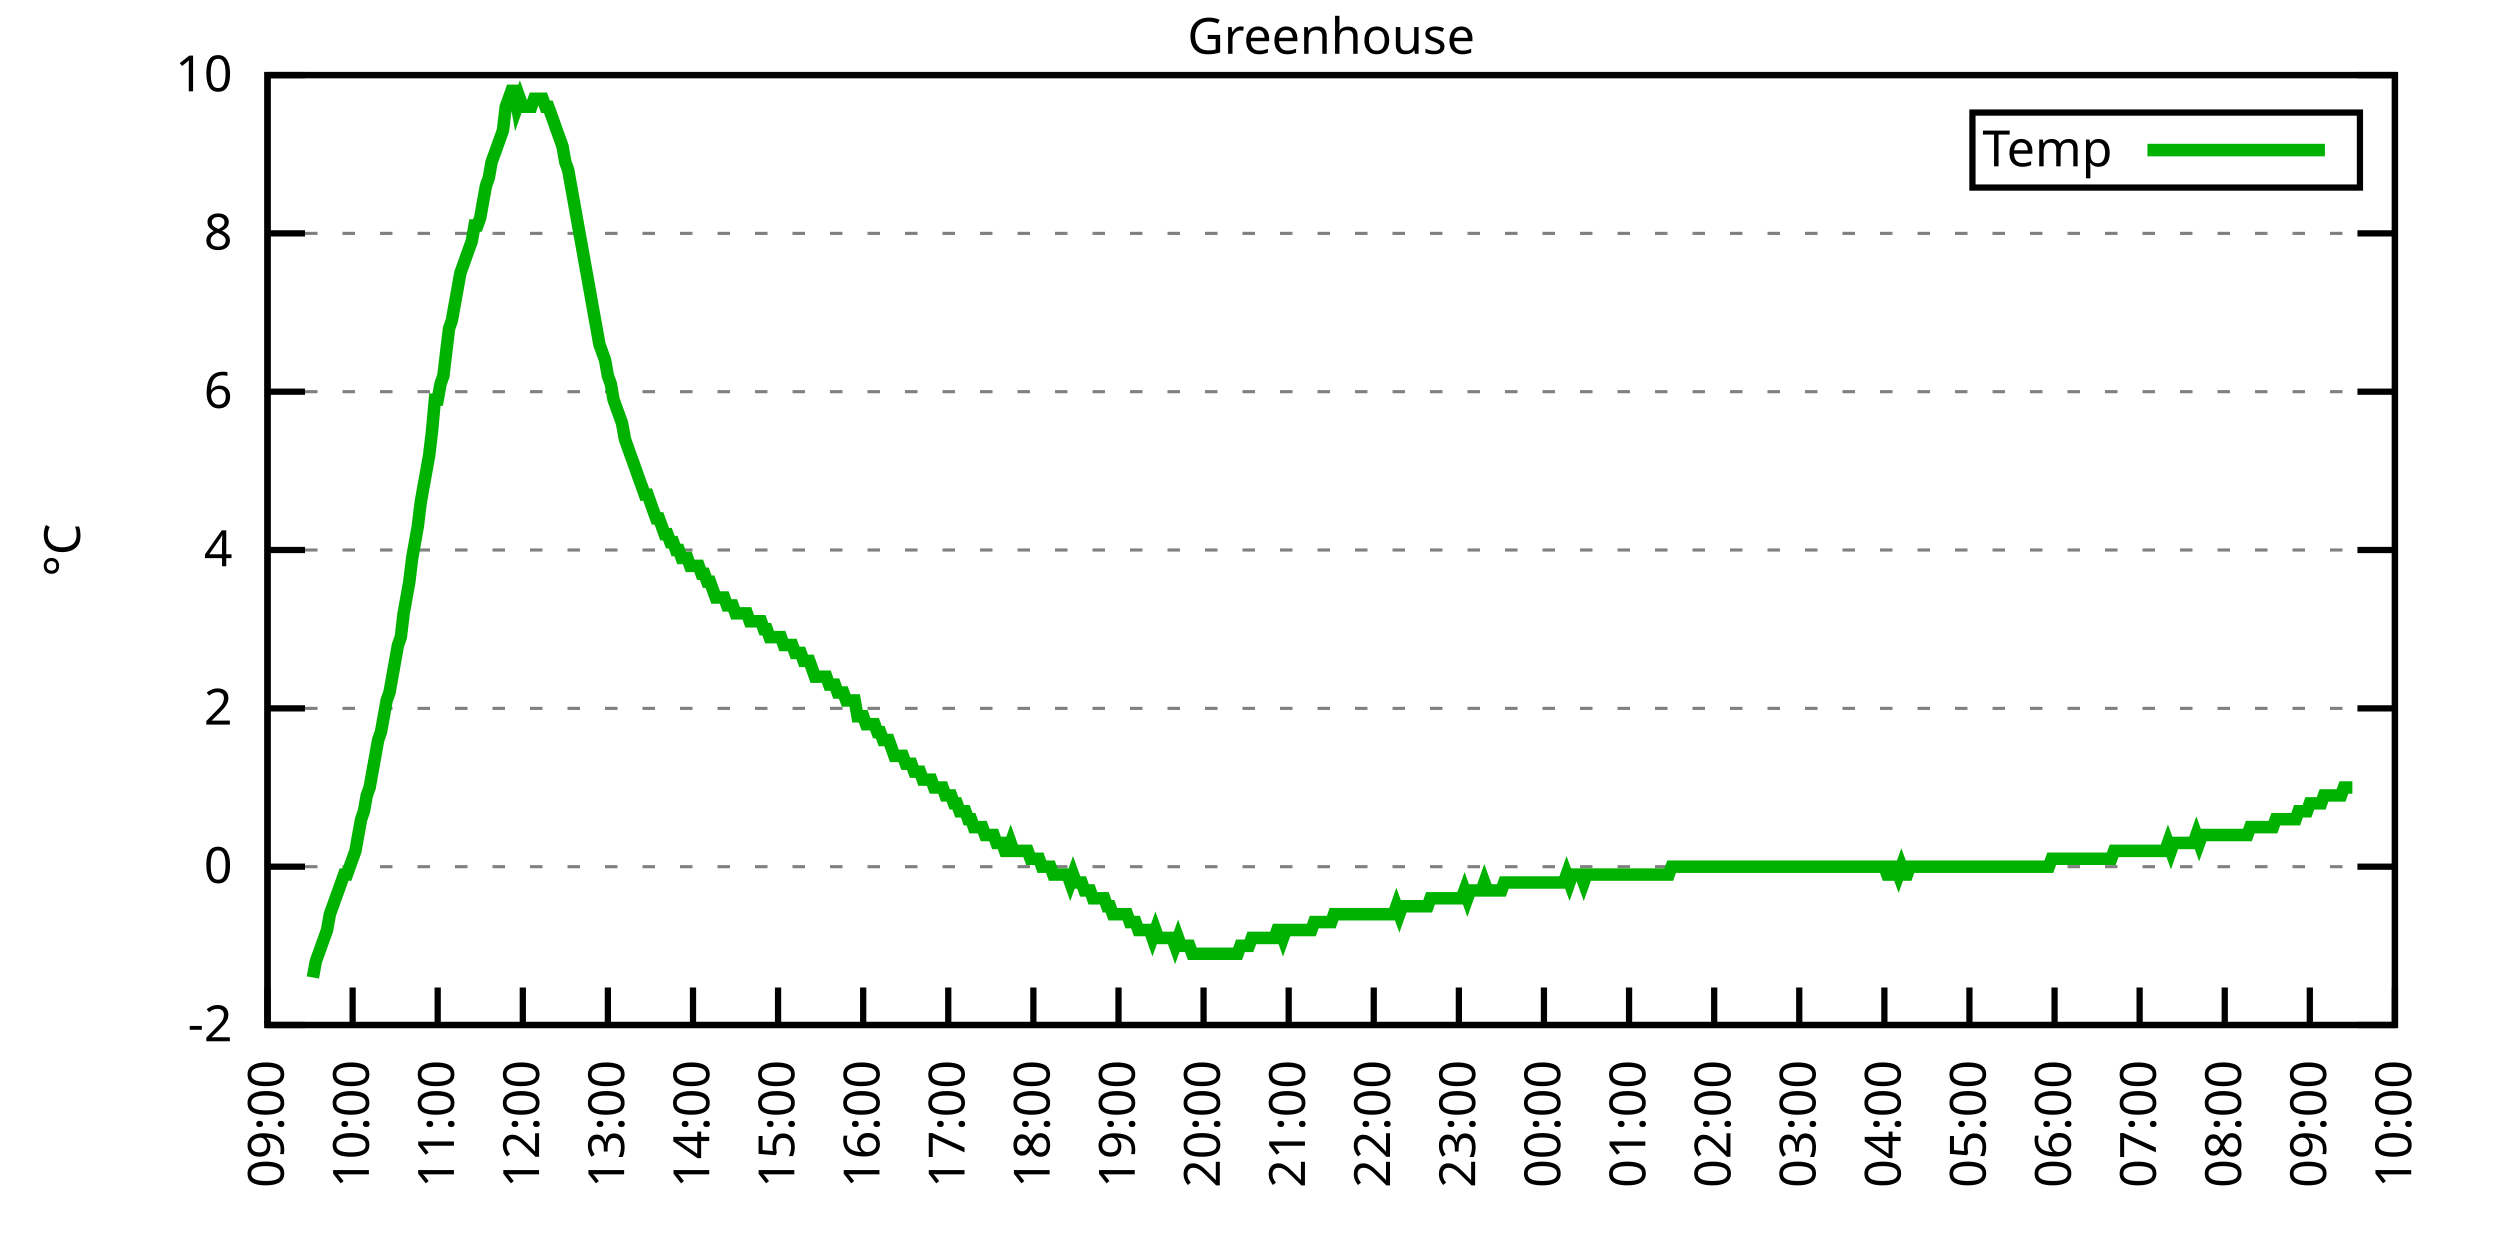
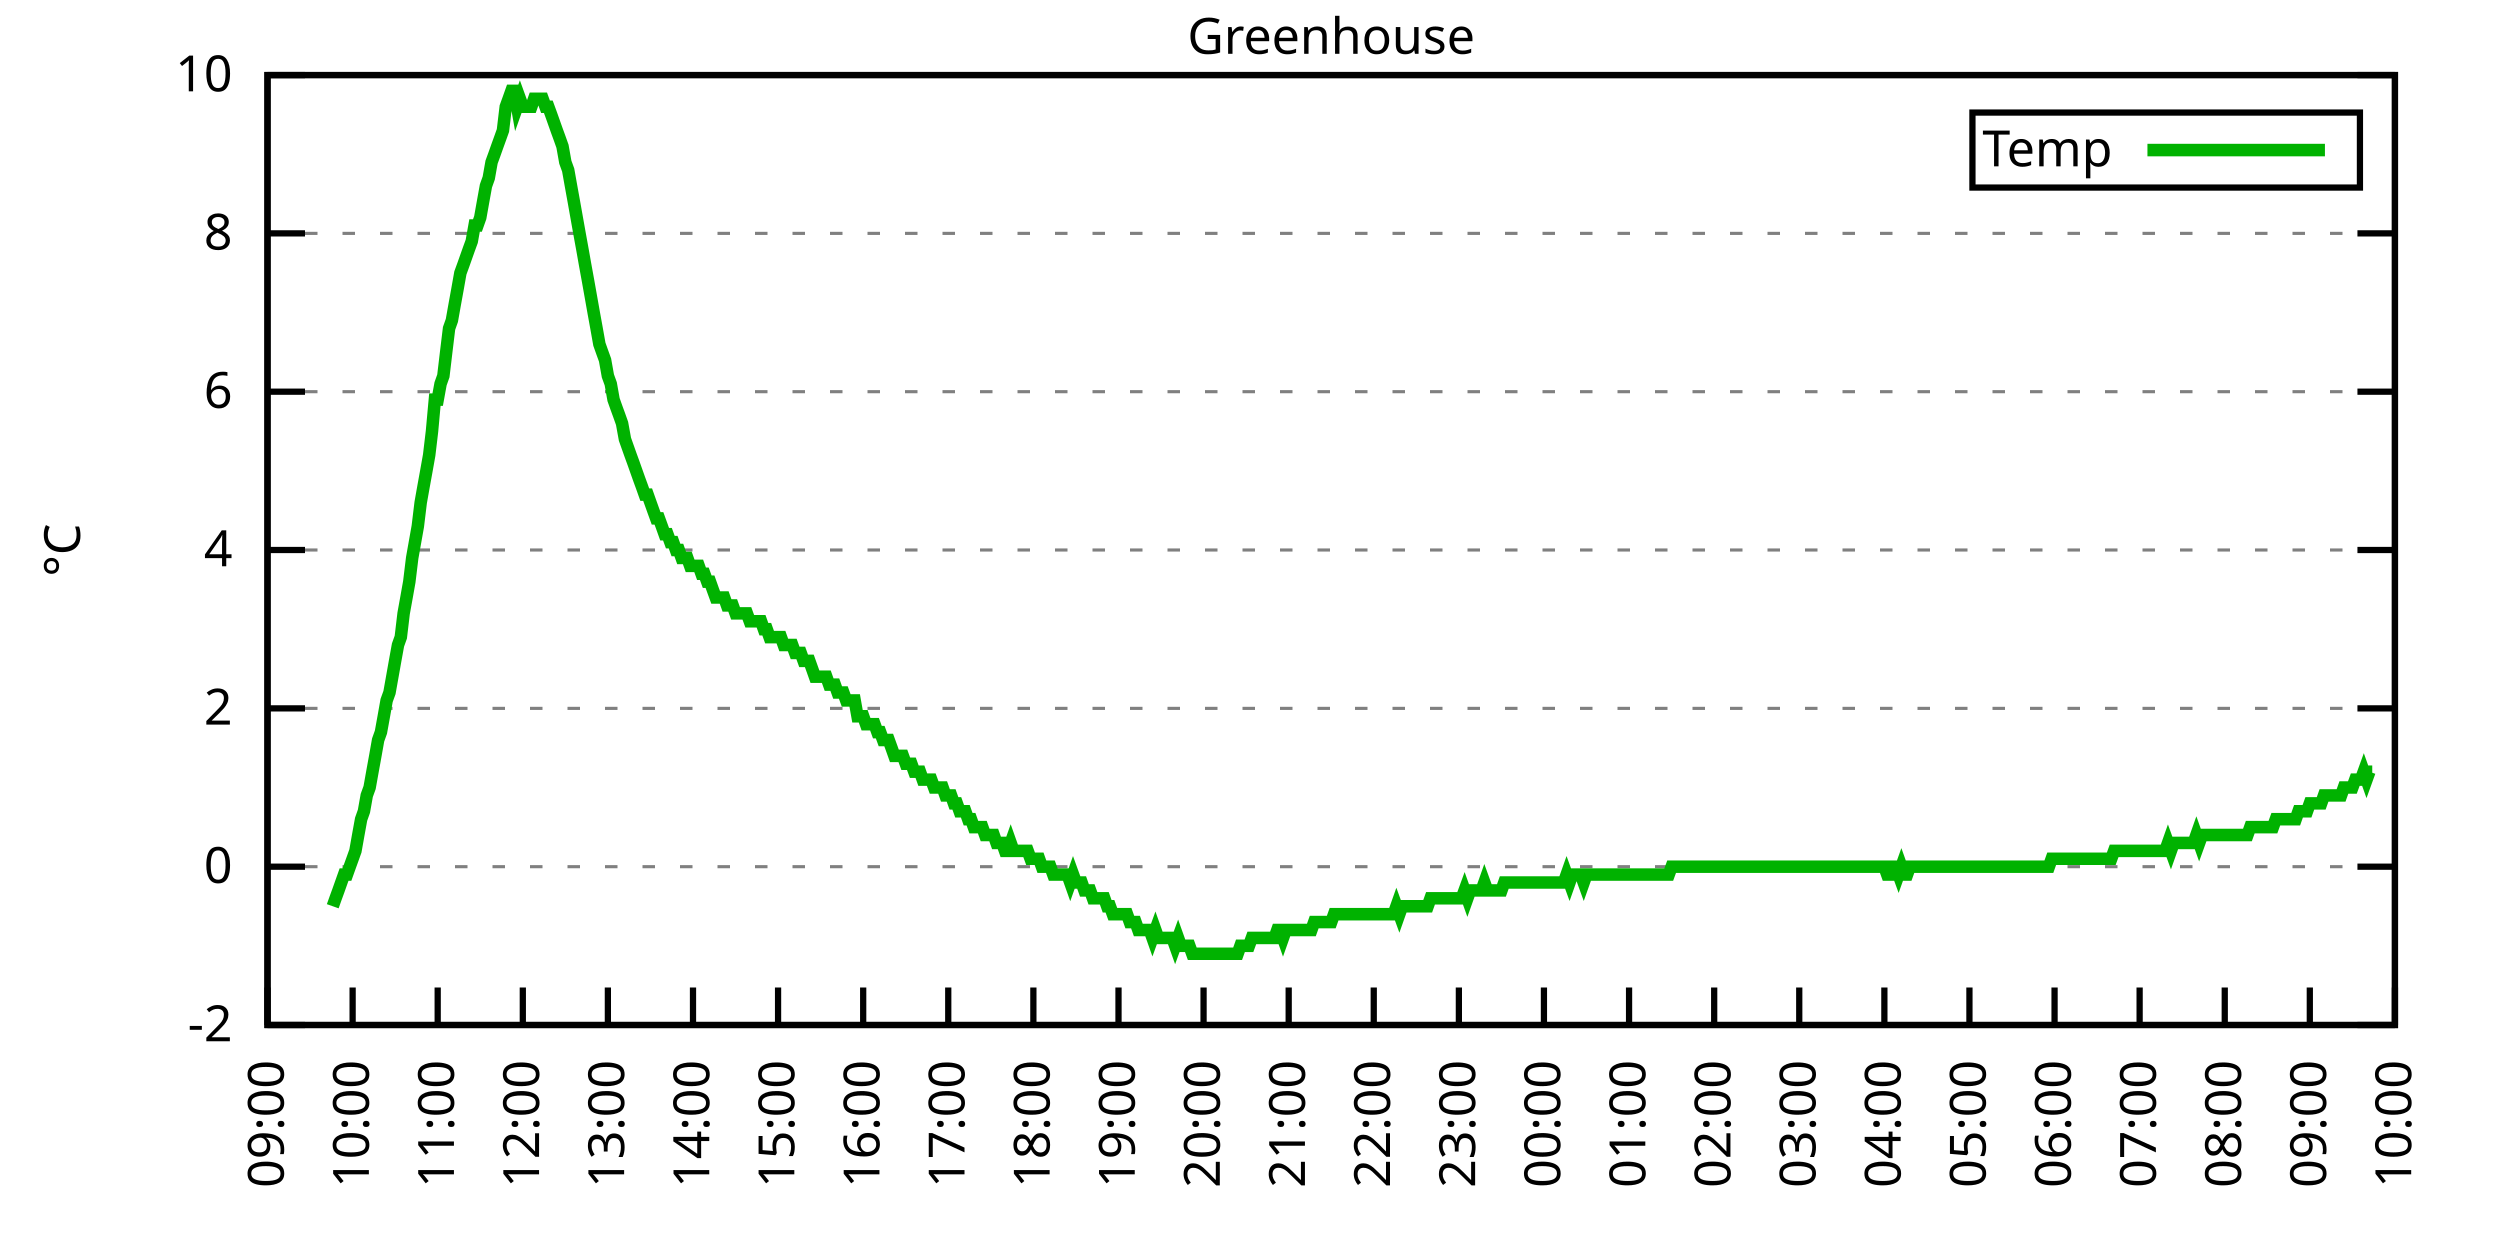
<svg xmlns="http://www.w3.org/2000/svg" xmlns:xlink="http://www.w3.org/1999/xlink" width="400" height="200" viewBox="0 0 400 200">
  <g id="gnuplot_canvas">
    <rect x="0" y="0" width="400" height="200" fill="none" />
    <defs>
      <circle id="gpDot" r="0.5" stroke-width="0.5" stroke="currentColor" />
      <path id="gpPt0" stroke-width="0.333" stroke="currentColor" d="M-1,0 h2 M0,-1 v2" />
      <path id="gpPt1" stroke-width="0.333" stroke="currentColor" d="M-1,-1 L1,1 M1,-1 L-1,1" />
      <path id="gpPt2" stroke-width="0.333" stroke="currentColor" d="M-1,0 L1,0 M0,-1 L0,1 M-1,-1 L1,1 M-1,1 L1,-1" />
      <rect id="gpPt3" stroke-width="0.333" stroke="currentColor" x="-1" y="-1" width="2" height="2" />
      <rect id="gpPt4" stroke-width="0.333" stroke="currentColor" fill="currentColor" x="-1" y="-1" width="2" height="2" />
      <circle id="gpPt5" stroke-width="0.333" stroke="currentColor" cx="0" cy="0" r="1" />
      <use xlink:href="#gpPt5" id="gpPt6" fill="currentColor" stroke="none" />
      <path id="gpPt7" stroke-width="0.333" stroke="currentColor" d="M0,-1.33 L-1.33,0.67 L1.33,0.67 z" />
      <use xlink:href="#gpPt7" id="gpPt8" fill="currentColor" stroke="none" />
      <use xlink:href="#gpPt7" id="gpPt9" stroke="currentColor" transform="rotate(180)" />
      <use xlink:href="#gpPt9" id="gpPt10" fill="currentColor" stroke="none" />
      <use xlink:href="#gpPt3" id="gpPt11" stroke="currentColor" transform="rotate(45)" />
      <use xlink:href="#gpPt11" id="gpPt12" fill="currentColor" stroke="none" />
      <path id="gpPt13" stroke-width="0.333" stroke="currentColor" d="M0,1.330 L1.265,0.411 L0.782,-1.067 L-0.782,-1.076 L-1.265,0.411 z" />
      <use xlink:href="#gpPt13" id="gpPt14" fill="currentColor" stroke="none" />
      <filter id="textbox" filterUnits="objectBoundingBox" x="0" y="0" height="1" width="1">
        <feFlood flood-color="white" flood-opacity="1" result="bgnd" />
        <feComposite in="SourceGraphic" in2="bgnd" operator="atop" />
      </filter>
      <filter id="greybox" filterUnits="objectBoundingBox" x="0" y="0" height="1" width="1">
        <feFlood flood-color="lightgrey" flood-opacity="1" result="grey" />
        <feComposite in="SourceGraphic" in2="grey" operator="atop" />
      </filter>
    </defs>
    <g fill="none" color="white" stroke="currentColor" stroke-width="1.00" stroke-linecap="butt" stroke-linejoin="miter">
</g>
    <g fill="none" color="black" stroke="currentColor" stroke-width="1.00" stroke-linecap="butt" stroke-linejoin="miter">
      <g stroke="none" shape-rendering="crispEdges">
        <polygon fill="rgb(255, 255, 255)" points="42.80,164.00 383.18,164.00 383.18,12.02 42.80,12.02 " />
      </g>
    </g>
    <g fill="none" color="black" stroke="currentColor" stroke-width="1.00" stroke-linecap="butt" stroke-linejoin="miter">
</g>
    <g fill="none" color="black" stroke="black" stroke-width="0.50" stroke-linecap="butt" stroke-linejoin="miter">
</g>
    <g fill="none" color="gray" stroke="currentColor" stroke-width="0.50" stroke-linecap="butt" stroke-linejoin="miter">
      <path stroke="gray" stroke-dasharray="2,4" class="gridline" d="M42.80,164.00 L383.19,164.00  " />
    </g>
    <g fill="none" color="gray" stroke="gray" stroke-width="1.00" stroke-linecap="butt" stroke-linejoin="miter">
</g>
    <g fill="none" color="black" stroke="currentColor" stroke-width="1.00" stroke-linecap="butt" stroke-linejoin="miter">
      <path stroke="black" d="M42.80,164.00 L48.80,164.00 M383.19,164.00 L377.19,164.00  " />
      <g transform="translate(37.20,166.60)" stroke="none" fill="black" font-family="Sans" font-size="8.00" text-anchor="end">
        <text>
          <tspan font-family="Sans">-2</tspan>
        </text>
      </g>
    </g>
    <g fill="none" color="black" stroke="currentColor" stroke-width="1.00" stroke-linecap="butt" stroke-linejoin="miter">
</g>
    <g fill="none" color="black" stroke="black" stroke-width="0.50" stroke-linecap="butt" stroke-linejoin="miter">
</g>
    <g fill="none" color="gray" stroke="currentColor" stroke-width="0.50" stroke-linecap="butt" stroke-linejoin="miter">
      <path stroke="gray" stroke-dasharray="2,4" class="gridline" d="M42.80,138.67 L383.19,138.67  " />
    </g>
    <g fill="none" color="gray" stroke="gray" stroke-width="1.00" stroke-linecap="butt" stroke-linejoin="miter">
</g>
    <g fill="none" color="black" stroke="currentColor" stroke-width="1.00" stroke-linecap="butt" stroke-linejoin="miter">
      <path stroke="black" d="M42.80,138.67 L48.80,138.67 M383.19,138.67 L377.19,138.67  " />
      <g transform="translate(37.20,141.27)" stroke="none" fill="black" font-family="Sans" font-size="8.00" text-anchor="end">
        <text>
          <tspan font-family="Sans"> 0</tspan>
        </text>
      </g>
    </g>
    <g fill="none" color="black" stroke="currentColor" stroke-width="1.00" stroke-linecap="butt" stroke-linejoin="miter">
</g>
    <g fill="none" color="black" stroke="black" stroke-width="0.50" stroke-linecap="butt" stroke-linejoin="miter">
</g>
    <g fill="none" color="gray" stroke="currentColor" stroke-width="0.50" stroke-linecap="butt" stroke-linejoin="miter">
      <path stroke="gray" stroke-dasharray="2,4" class="gridline" d="M42.80,113.34 L383.19,113.34  " />
    </g>
    <g fill="none" color="gray" stroke="gray" stroke-width="1.00" stroke-linecap="butt" stroke-linejoin="miter">
</g>
    <g fill="none" color="black" stroke="currentColor" stroke-width="1.00" stroke-linecap="butt" stroke-linejoin="miter">
      <path stroke="black" d="M42.80,113.34 L48.80,113.34 M383.19,113.34 L377.19,113.34  " />
      <g transform="translate(37.20,115.94)" stroke="none" fill="black" font-family="Sans" font-size="8.00" text-anchor="end">
        <text>
          <tspan font-family="Sans"> 2</tspan>
        </text>
      </g>
    </g>
    <g fill="none" color="black" stroke="currentColor" stroke-width="1.00" stroke-linecap="butt" stroke-linejoin="miter">
</g>
    <g fill="none" color="black" stroke="black" stroke-width="0.50" stroke-linecap="butt" stroke-linejoin="miter">
</g>
    <g fill="none" color="gray" stroke="currentColor" stroke-width="0.50" stroke-linecap="butt" stroke-linejoin="miter">
      <path stroke="gray" stroke-dasharray="2,4" class="gridline" d="M42.80,88.00 L383.19,88.00  " />
    </g>
    <g fill="none" color="gray" stroke="gray" stroke-width="1.00" stroke-linecap="butt" stroke-linejoin="miter">
</g>
    <g fill="none" color="black" stroke="currentColor" stroke-width="1.00" stroke-linecap="butt" stroke-linejoin="miter">
      <path stroke="black" d="M42.80,88.00 L48.80,88.00 M383.19,88.00 L377.19,88.00  " />
      <g transform="translate(37.20,90.60)" stroke="none" fill="black" font-family="Sans" font-size="8.00" text-anchor="end">
        <text>
          <tspan font-family="Sans"> 4</tspan>
        </text>
      </g>
    </g>
    <g fill="none" color="black" stroke="currentColor" stroke-width="1.00" stroke-linecap="butt" stroke-linejoin="miter">
</g>
    <g fill="none" color="black" stroke="black" stroke-width="0.50" stroke-linecap="butt" stroke-linejoin="miter">
</g>
    <g fill="none" color="gray" stroke="currentColor" stroke-width="0.50" stroke-linecap="butt" stroke-linejoin="miter">
      <path stroke="gray" stroke-dasharray="2,4" class="gridline" d="M42.80,62.67 L383.19,62.67  " />
    </g>
    <g fill="none" color="gray" stroke="gray" stroke-width="1.00" stroke-linecap="butt" stroke-linejoin="miter">
</g>
    <g fill="none" color="black" stroke="currentColor" stroke-width="1.00" stroke-linecap="butt" stroke-linejoin="miter">
      <path stroke="black" d="M42.80,62.67 L48.80,62.67 M383.19,62.67 L377.19,62.67  " />
      <g transform="translate(37.20,65.27)" stroke="none" fill="black" font-family="Sans" font-size="8.00" text-anchor="end">
        <text>
          <tspan font-family="Sans"> 6</tspan>
        </text>
      </g>
    </g>
    <g fill="none" color="black" stroke="currentColor" stroke-width="1.00" stroke-linecap="butt" stroke-linejoin="miter">
</g>
    <g fill="none" color="black" stroke="black" stroke-width="0.50" stroke-linecap="butt" stroke-linejoin="miter">
</g>
    <g fill="none" color="gray" stroke="currentColor" stroke-width="0.50" stroke-linecap="butt" stroke-linejoin="miter">
      <path stroke="gray" stroke-dasharray="2,4" class="gridline" d="M42.80,37.34 L383.19,37.34  " />
    </g>
    <g fill="none" color="gray" stroke="gray" stroke-width="1.00" stroke-linecap="butt" stroke-linejoin="miter">
</g>
    <g fill="none" color="black" stroke="currentColor" stroke-width="1.00" stroke-linecap="butt" stroke-linejoin="miter">
      <path stroke="black" d="M42.80,37.34 L48.80,37.34 M383.19,37.34 L377.19,37.34  " />
      <g transform="translate(37.20,39.94)" stroke="none" fill="black" font-family="Sans" font-size="8.00" text-anchor="end">
        <text>
          <tspan font-family="Sans"> 8</tspan>
        </text>
      </g>
    </g>
    <g fill="none" color="black" stroke="currentColor" stroke-width="1.00" stroke-linecap="butt" stroke-linejoin="miter">
</g>
    <g fill="none" color="black" stroke="black" stroke-width="0.50" stroke-linecap="butt" stroke-linejoin="miter">
</g>
    <g fill="none" color="gray" stroke="currentColor" stroke-width="0.50" stroke-linecap="butt" stroke-linejoin="miter">
      <path stroke="gray" stroke-dasharray="2,4" class="gridline" d="M42.80,12.01 L383.19,12.01  " />
    </g>
    <g fill="none" color="gray" stroke="gray" stroke-width="1.00" stroke-linecap="butt" stroke-linejoin="miter">
</g>
    <g fill="none" color="black" stroke="currentColor" stroke-width="1.00" stroke-linecap="butt" stroke-linejoin="miter">
      <path stroke="black" d="M42.80,12.01 L48.80,12.01 M383.19,12.01 L377.19,12.01  " />
      <g transform="translate(37.20,14.61)" stroke="none" fill="black" font-family="Sans" font-size="8.00" text-anchor="end">
        <text>
          <tspan font-family="Sans"> 10</tspan>
        </text>
      </g>
    </g>
    <g fill="none" color="black" stroke="currentColor" stroke-width="1.00" stroke-linecap="butt" stroke-linejoin="miter">
      <path stroke="black" d="M42.80,164.00 L42.80,158.00  " />
      <g transform="translate(45.40,169.60) rotate(270.00)" stroke="none" fill="black" font-family="Sans" font-size="8.00" text-anchor="end">
        <text>
          <tspan font-family="Sans">09:00</tspan>
        </text>
      </g>
    </g>
    <g fill="none" color="black" stroke="currentColor" stroke-width="1.00" stroke-linecap="butt" stroke-linejoin="miter">
      <path stroke="black" d="M56.42,164.00 L56.42,158.00  " />
      <g transform="translate(59.02,169.60) rotate(270.00)" stroke="none" fill="black" font-family="Sans" font-size="8.00" text-anchor="end">
        <text>
          <tspan font-family="Sans">10:00</tspan>
        </text>
      </g>
    </g>
    <g fill="none" color="black" stroke="currentColor" stroke-width="1.00" stroke-linecap="butt" stroke-linejoin="miter">
      <path stroke="black" d="M70.03,164.00 L70.03,158.00  " />
      <g transform="translate(72.63,169.60) rotate(270.00)" stroke="none" fill="black" font-family="Sans" font-size="8.00" text-anchor="end">
        <text>
          <tspan font-family="Sans">11:00</tspan>
        </text>
      </g>
    </g>
    <g fill="none" color="black" stroke="currentColor" stroke-width="1.00" stroke-linecap="butt" stroke-linejoin="miter">
      <path stroke="black" d="M83.65,164.00 L83.65,158.00  " />
      <g transform="translate(86.25,169.60) rotate(270.00)" stroke="none" fill="black" font-family="Sans" font-size="8.00" text-anchor="end">
        <text>
          <tspan font-family="Sans">12:00</tspan>
        </text>
      </g>
    </g>
    <g fill="none" color="black" stroke="currentColor" stroke-width="1.00" stroke-linecap="butt" stroke-linejoin="miter">
      <path stroke="black" d="M97.26,164.00 L97.26,158.00  " />
      <g transform="translate(99.86,169.60) rotate(270.00)" stroke="none" fill="black" font-family="Sans" font-size="8.00" text-anchor="end">
        <text>
          <tspan font-family="Sans">13:00</tspan>
        </text>
      </g>
    </g>
    <g fill="none" color="black" stroke="currentColor" stroke-width="1.00" stroke-linecap="butt" stroke-linejoin="miter">
      <path stroke="black" d="M110.88,164.00 L110.88,158.00  " />
      <g transform="translate(113.48,169.60) rotate(270.00)" stroke="none" fill="black" font-family="Sans" font-size="8.00" text-anchor="end">
        <text>
          <tspan font-family="Sans">14:00</tspan>
        </text>
      </g>
    </g>
    <g fill="none" color="black" stroke="currentColor" stroke-width="1.00" stroke-linecap="butt" stroke-linejoin="miter">
      <path stroke="black" d="M124.49,164.00 L124.49,158.00  " />
      <g transform="translate(127.09,169.60) rotate(270.00)" stroke="none" fill="black" font-family="Sans" font-size="8.00" text-anchor="end">
        <text>
          <tspan font-family="Sans">15:00</tspan>
        </text>
      </g>
    </g>
    <g fill="none" color="black" stroke="currentColor" stroke-width="1.00" stroke-linecap="butt" stroke-linejoin="miter">
      <path stroke="black" d="M138.11,164.00 L138.11,158.00  " />
      <g transform="translate(140.71,169.60) rotate(270.00)" stroke="none" fill="black" font-family="Sans" font-size="8.00" text-anchor="end">
        <text>
          <tspan font-family="Sans">16:00</tspan>
        </text>
      </g>
    </g>
    <g fill="none" color="black" stroke="currentColor" stroke-width="1.00" stroke-linecap="butt" stroke-linejoin="miter">
      <path stroke="black" d="M151.72,164.00 L151.72,158.00  " />
      <g transform="translate(154.32,169.60) rotate(270.00)" stroke="none" fill="black" font-family="Sans" font-size="8.00" text-anchor="end">
        <text>
          <tspan font-family="Sans">17:00</tspan>
        </text>
      </g>
    </g>
    <g fill="none" color="black" stroke="currentColor" stroke-width="1.00" stroke-linecap="butt" stroke-linejoin="miter">
      <path stroke="black" d="M165.34,164.00 L165.34,158.00  " />
      <g transform="translate(167.94,169.60) rotate(270.00)" stroke="none" fill="black" font-family="Sans" font-size="8.00" text-anchor="end">
        <text>
          <tspan font-family="Sans">18:00</tspan>
        </text>
      </g>
    </g>
    <g fill="none" color="black" stroke="currentColor" stroke-width="1.00" stroke-linecap="butt" stroke-linejoin="miter">
      <path stroke="black" d="M178.96,164.00 L178.96,158.00  " />
      <g transform="translate(181.56,169.60) rotate(270.00)" stroke="none" fill="black" font-family="Sans" font-size="8.00" text-anchor="end">
        <text>
          <tspan font-family="Sans">19:00</tspan>
        </text>
      </g>
    </g>
    <g fill="none" color="black" stroke="currentColor" stroke-width="1.00" stroke-linecap="butt" stroke-linejoin="miter">
      <path stroke="black" d="M192.57,164.00 L192.57,158.00  " />
      <g transform="translate(195.17,169.60) rotate(270.00)" stroke="none" fill="black" font-family="Sans" font-size="8.00" text-anchor="end">
        <text>
          <tspan font-family="Sans">20:00</tspan>
        </text>
      </g>
    </g>
    <g fill="none" color="black" stroke="currentColor" stroke-width="1.00" stroke-linecap="butt" stroke-linejoin="miter">
      <path stroke="black" d="M206.19,164.00 L206.19,158.00  " />
      <g transform="translate(208.79,169.60) rotate(270.00)" stroke="none" fill="black" font-family="Sans" font-size="8.00" text-anchor="end">
        <text>
          <tspan font-family="Sans">21:00</tspan>
        </text>
      </g>
    </g>
    <g fill="none" color="black" stroke="currentColor" stroke-width="1.00" stroke-linecap="butt" stroke-linejoin="miter">
      <path stroke="black" d="M219.80,164.00 L219.80,158.00  " />
      <g transform="translate(222.40,169.60) rotate(270.00)" stroke="none" fill="black" font-family="Sans" font-size="8.00" text-anchor="end">
        <text>
          <tspan font-family="Sans">22:00</tspan>
        </text>
      </g>
    </g>
    <g fill="none" color="black" stroke="currentColor" stroke-width="1.00" stroke-linecap="butt" stroke-linejoin="miter">
      <path stroke="black" d="M233.42,164.00 L233.42,158.00  " />
      <g transform="translate(236.02,169.60) rotate(270.00)" stroke="none" fill="black" font-family="Sans" font-size="8.00" text-anchor="end">
        <text>
          <tspan font-family="Sans">23:00</tspan>
        </text>
      </g>
    </g>
    <g fill="none" color="black" stroke="currentColor" stroke-width="1.00" stroke-linecap="butt" stroke-linejoin="miter">
      <path stroke="black" d="M247.03,164.00 L247.03,158.00  " />
      <g transform="translate(249.63,169.60) rotate(270.00)" stroke="none" fill="black" font-family="Sans" font-size="8.00" text-anchor="end">
        <text>
          <tspan font-family="Sans">00:00</tspan>
        </text>
      </g>
    </g>
    <g fill="none" color="black" stroke="currentColor" stroke-width="1.00" stroke-linecap="butt" stroke-linejoin="miter">
      <path stroke="black" d="M260.65,164.00 L260.65,158.00  " />
      <g transform="translate(263.25,169.60) rotate(270.00)" stroke="none" fill="black" font-family="Sans" font-size="8.00" text-anchor="end">
        <text>
          <tspan font-family="Sans">01:00</tspan>
        </text>
      </g>
    </g>
    <g fill="none" color="black" stroke="currentColor" stroke-width="1.00" stroke-linecap="butt" stroke-linejoin="miter">
      <path stroke="black" d="M274.27,164.00 L274.27,158.00  " />
      <g transform="translate(276.87,169.60) rotate(270.00)" stroke="none" fill="black" font-family="Sans" font-size="8.00" text-anchor="end">
        <text>
          <tspan font-family="Sans">02:00</tspan>
        </text>
      </g>
    </g>
    <g fill="none" color="black" stroke="currentColor" stroke-width="1.00" stroke-linecap="butt" stroke-linejoin="miter">
      <path stroke="black" d="M287.88,164.00 L287.88,158.00  " />
      <g transform="translate(290.48,169.60) rotate(270.00)" stroke="none" fill="black" font-family="Sans" font-size="8.00" text-anchor="end">
        <text>
          <tspan font-family="Sans">03:00</tspan>
        </text>
      </g>
    </g>
    <g fill="none" color="black" stroke="currentColor" stroke-width="1.00" stroke-linecap="butt" stroke-linejoin="miter">
      <path stroke="black" d="M301.50,164.00 L301.50,158.00  " />
      <g transform="translate(304.10,169.60) rotate(270.00)" stroke="none" fill="black" font-family="Sans" font-size="8.00" text-anchor="end">
        <text>
          <tspan font-family="Sans">04:00</tspan>
        </text>
      </g>
    </g>
    <g fill="none" color="black" stroke="currentColor" stroke-width="1.00" stroke-linecap="butt" stroke-linejoin="miter">
      <path stroke="black" d="M315.11,164.00 L315.11,158.00  " />
      <g transform="translate(317.71,169.60) rotate(270.00)" stroke="none" fill="black" font-family="Sans" font-size="8.00" text-anchor="end">
        <text>
          <tspan font-family="Sans">05:00</tspan>
        </text>
      </g>
    </g>
    <g fill="none" color="black" stroke="currentColor" stroke-width="1.00" stroke-linecap="butt" stroke-linejoin="miter">
      <path stroke="black" d="M328.73,164.00 L328.73,158.00  " />
      <g transform="translate(331.33,169.60) rotate(270.00)" stroke="none" fill="black" font-family="Sans" font-size="8.00" text-anchor="end">
        <text>
          <tspan font-family="Sans">06:00</tspan>
        </text>
      </g>
    </g>
    <g fill="none" color="black" stroke="currentColor" stroke-width="1.00" stroke-linecap="butt" stroke-linejoin="miter">
      <path stroke="black" d="M342.34,164.00 L342.34,158.00  " />
      <g transform="translate(344.94,169.60) rotate(270.00)" stroke="none" fill="black" font-family="Sans" font-size="8.00" text-anchor="end">
        <text>
          <tspan font-family="Sans">07:00</tspan>
        </text>
      </g>
    </g>
    <g fill="none" color="black" stroke="currentColor" stroke-width="1.00" stroke-linecap="butt" stroke-linejoin="miter">
      <path stroke="black" d="M355.96,164.00 L355.96,158.00  " />
      <g transform="translate(358.56,169.60) rotate(270.00)" stroke="none" fill="black" font-family="Sans" font-size="8.00" text-anchor="end">
        <text>
          <tspan font-family="Sans">08:00</tspan>
        </text>
      </g>
    </g>
    <g fill="none" color="black" stroke="currentColor" stroke-width="1.00" stroke-linecap="butt" stroke-linejoin="miter">
      <path stroke="black" d="M369.57,164.00 L369.57,158.00  " />
      <g transform="translate(372.17,169.60) rotate(270.00)" stroke="none" fill="black" font-family="Sans" font-size="8.00" text-anchor="end">
        <text>
          <tspan font-family="Sans">09:00</tspan>
        </text>
      </g>
    </g>
    <g fill="none" color="black" stroke="currentColor" stroke-width="1.00" stroke-linecap="butt" stroke-linejoin="miter">
      <path stroke="black" d="M383.19,164.00 L383.19,158.00  " />
      <g transform="translate(385.79,169.60) rotate(270.00)" stroke="none" fill="black" font-family="Sans" font-size="8.00" text-anchor="end">
        <text>
          <tspan font-family="Sans">10:00</tspan>
        </text>
      </g>
    </g>
    <g fill="none" color="black" stroke="currentColor" stroke-width="1.00" stroke-linecap="butt" stroke-linejoin="miter">
</g>
    <g fill="none" color="black" stroke="currentColor" stroke-width="1.00" stroke-linecap="butt" stroke-linejoin="miter">
      <path stroke="black" d="M42.80,12.01 L42.80,164.00 L383.19,164.00 L383.19,12.01 L42.80,12.01 Z  " />
    </g>
    <g fill="none" color="black" stroke="currentColor" stroke-width="1.00" stroke-linecap="butt" stroke-linejoin="miter">
</g>
    <g fill="none" color="black" stroke="currentColor" stroke-width="1.00" stroke-linecap="butt" stroke-linejoin="miter">
      <path stroke="black" d="M315.59,30.01 L315.59,18.01 L377.59,18.01 L377.59,30.01 L315.59,30.01 Z  " />
    </g>
    <g id="Greenhouse_plot_1">
      <g fill="none" color="white" stroke="black" stroke-width="2.00" stroke-linecap="butt" stroke-linejoin="miter">
</g>
      <g fill="none" color="black" stroke="currentColor" stroke-width="2.00" stroke-linecap="butt" stroke-linejoin="miter">
        <g transform="translate(337.99,26.61)" stroke="none" fill="black" font-family="Sans" font-size="8.00" text-anchor="end">
          <text>
            <tspan font-family="Sans">Temp</tspan>
          </text>
        </g>
      </g>
      <g fill="none" color="black" stroke="currentColor" stroke-width="2.00" stroke-linecap="butt" stroke-linejoin="miter">
-         <path stroke="rgb(  0, 178,   0)" d="M343.59,24.01 L371.99,24.01 M50.06,156.40 L50.52,153.87 L50.97,152.60 L51.42,151.33 L51.88,150.07 L52.33,148.80   L52.78,146.27 L53.24,145.00 L53.69,143.73 L54.15,142.47 L54.60,141.20 L55.05,139.93 L55.51,139.93 L55.96,138.67   L56.42,137.40 L56.87,136.14 L57.32,133.60 L57.78,131.07 L58.23,129.80 L58.68,127.27 L59.14,126.00 L59.59,123.47   L60.05,120.94 L60.50,118.40 L60.95,117.14 L61.41,114.60 L61.86,112.07 L62.32,110.80 L62.77,108.27 L63.22,105.74   L63.68,103.20 L64.13,101.94 L64.58,98.14 L65.04,95.60 L65.49,93.07 L65.95,89.27 L66.40,86.74 L66.85,84.21   L67.31,80.41 L67.76,77.87 L68.22,75.34 L68.67,72.81 L69.12,69.01 L69.58,63.94 L70.03,63.94 L70.49,61.41   L70.94,60.14 L71.39,56.34 L71.85,52.54 L72.30,51.27 L72.75,48.74 L73.21,46.21 L73.66,43.67 L74.12,42.41   L74.57,41.14 L75.02,39.87 L75.48,38.61 L75.93,36.08 L76.39,36.08 L76.84,34.81 L77.29,32.28 L77.75,29.74   L78.20,28.48 L78.65,25.94 L79.11,24.68 L79.56,23.41 L80.02,22.14 L80.47,20.88 L80.92,17.08 L81.38,15.81   L81.83,14.54 L82.29,14.54 L82.74,17.08 L83.19,15.81 L83.65,17.08 L84.10,17.08 L84.55,17.08 L85.01,17.08   L85.46,15.81 L85.92,15.81 L86.37,15.81 L86.82,15.81 L87.28,17.08 L87.73,17.08 L88.19,18.34 L88.64,19.61   L89.09,20.88 L89.55,22.14 L90.00,23.41 L90.45,25.94 L90.91,27.21 L91.36,29.74 L91.82,32.28 L92.27,34.81   L92.72,37.34 L93.18,39.87 L93.63,42.41 L94.09,44.94 L94.54,47.47 L94.99,50.01 L95.45,52.54 L95.90,55.07   L96.35,56.34 L96.81,57.61 L97.26,60.14 L97.72,61.41 L98.17,63.94 L98.62,65.21 L99.08,66.47 L99.53,67.74   L99.99,70.27 L100.44,71.54 L100.89,72.81 L101.35,74.07 L101.80,75.34 L102.25,76.61 L102.71,77.87 L103.16,79.14   L103.62,79.14 L104.07,80.41 L104.52,81.67 L104.98,82.94 L105.43,82.94 L105.89,84.21 L106.34,85.47 L106.79,85.47   L107.25,86.74 L107.70,86.74 L108.15,88.00 L108.61,88.00 L109.06,89.27 L109.52,89.27 L109.97,89.27 L110.42,90.54   L110.88,90.54 L111.33,90.54 L111.79,90.54 L112.24,91.80 L112.69,91.80 L113.15,93.07 L113.60,93.07 L114.05,94.34   L114.51,95.60 L114.96,95.60 L115.42,95.60 L115.87,95.60 L116.32,96.87 L116.78,96.87 L117.23,96.87 L117.69,98.14   L118.14,98.14 L118.59,98.14 L119.05,98.14 L119.50,98.14 L119.96,99.40 L120.41,99.40 L120.86,99.40 L121.32,99.40   L121.77,99.40 L122.22,100.67 L122.68,100.67 L123.13,101.94 L123.59,101.94 L124.04,101.94 L124.49,101.94 L124.95,101.94   L125.40,103.20 L125.86,103.20 L126.31,103.20 L126.76,103.20 L127.22,104.47 L127.67,104.47 L128.12,104.47 L128.58,105.74   L129.03,105.74 L129.49,105.74 L129.94,107.00 L130.39,108.27 L130.85,108.27 L131.30,108.27 L131.76,108.27 L132.21,108.27   L132.66,109.54 L133.12,109.54 L133.57,109.54 L134.02,110.80 L134.48,110.80 L134.93,110.80 L135.39,112.07 L135.84,112.07   L136.29,112.07 L136.75,112.07 L137.20,114.60 L137.66,114.60 L138.11,114.60 L138.56,115.87 L139.02,115.87 L139.47,115.87   L139.92,115.87 L140.38,117.14 L140.83,117.14 L141.29,118.40 L141.74,118.40 L142.19,118.40 L142.65,119.67 L143.10,120.94   L143.56,120.94 L144.01,120.94 L144.46,120.94 L144.92,122.20 L145.37,122.20 L145.82,122.20 L146.28,123.47 L146.73,123.47   L147.19,123.47 L147.64,124.74 L148.09,124.74 L148.55,124.74 L149.00,124.74 L149.46,126.00 L149.91,126.00 L150.36,126.00   L150.82,126.00 L151.27,127.27 L151.72,127.27 L152.18,127.27 L152.63,128.54 L153.09,128.54 L153.54,129.80 L153.99,129.80   L154.45,129.80 L154.90,131.07 L155.36,131.07 L155.81,132.34 L156.26,132.34 L156.72,132.34 L157.17,132.34 L157.62,133.60   L158.08,133.60 L158.53,133.60 L158.99,133.60 L159.44,134.87 L159.89,134.87 L160.35,134.87 L160.80,136.14 L161.26,136.14   L161.71,134.87 L162.16,136.14 L162.62,136.14 L163.07,136.14 L163.52,136.14 L163.98,136.14 L164.43,136.14 L164.89,137.40   L165.34,137.40 L165.79,137.40 L166.25,137.40 L166.70,138.67 L167.16,138.67 L167.61,138.67 L168.06,138.67 L168.52,139.93   L168.97,139.93 L169.43,139.93 L169.88,139.93 L170.33,139.93 L170.79,139.93 L171.24,141.20 L171.69,139.93 L172.15,141.20   L172.60,141.20 L173.06,141.20 L173.51,142.47 L173.96,142.47 L174.42,142.47 L174.87,143.73 L175.33,143.73 L175.78,143.73   L176.23,143.73 L176.69,143.73 L177.14,145.00 L177.59,145.00 L178.05,146.27 L178.50,146.27 L178.96,146.27 L179.41,146.27   L179.86,146.27 L180.32,146.27 L180.77,147.53 L181.23,147.53 L181.68,147.53 L182.13,148.80 L182.59,148.80 L183.04,148.80   L183.49,148.80 L183.95,148.80 L184.40,150.07 L184.86,148.80 L185.31,150.07 L185.76,150.07 L186.22,150.07 L186.67,150.07   L187.13,150.07 L187.58,150.07 L188.03,151.33 L188.49,150.07 L188.94,151.33 L189.39,151.33 L189.85,151.33 L190.30,151.33   L190.76,152.60 L191.21,152.60 L191.66,152.60 L192.12,152.60 L192.57,152.60 L193.03,152.60 L193.48,152.60 L193.93,152.60   L194.39,152.60 L194.84,152.60 L195.29,152.60 L195.75,152.60 L196.20,152.60 L196.66,152.60 L197.11,152.60 L197.56,152.60   L198.02,152.60 L198.47,151.33 L198.93,151.33 L199.38,151.33 L199.83,151.33 L200.29,150.07 L200.74,150.07 L201.19,150.07   L201.65,150.07 L202.10,150.07 L202.56,150.07 L203.01,150.07 L203.46,150.07 L203.92,150.07 L204.37,148.80 L204.83,148.80   L205.28,150.07 L205.73,148.80 L206.19,148.80 L206.64,148.80 L207.09,148.80 L207.55,148.80 L208.00,148.80 L208.46,148.80   L208.91,148.80 L209.36,148.80 L209.82,148.80 L210.27,147.53 L210.73,147.53 L211.18,147.53 L211.63,147.53 L212.09,147.53   L212.54,147.53 L213.00,147.53 L213.45,146.27 L213.90,146.27 L214.36,146.27 L214.81,146.27 L215.26,146.27 L215.72,146.27   L216.17,146.27 L216.63,146.27 L217.08,146.27 L217.53,146.27 L217.99,146.27 L218.44,146.27 L218.90,146.27 L219.35,146.27   L219.80,146.27 L220.26,146.27 L220.71,146.27 L221.16,146.27 L221.62,146.27 L222.07,146.27 L222.53,146.27 L222.98,146.27   L223.43,145.00 L223.89,146.27 L224.34,145.00 L224.80,145.00 L225.25,145.00 L225.70,145.00 L226.16,145.00 L226.61,145.00   L227.06,145.00 L227.52,145.00 L227.97,145.00 L228.43,145.00 L228.88,143.73 L229.33,143.73 L229.79,143.73 L230.24,143.73   L230.70,143.73 L231.15,143.73 L231.60,143.73 L232.06,143.73 L232.51,143.73 L232.96,143.73 L233.42,143.73 L233.87,143.73   L234.33,142.47 L234.78,143.73 L235.23,142.47 L235.69,142.47 L236.14,142.47 L236.60,142.47 L237.05,142.47 L237.50,141.20   L237.96,142.47 L238.41,142.47 L238.86,142.47 L239.32,142.47 L239.77,142.47 L240.23,142.47 L240.68,141.20 L241.13,141.20   L241.59,141.20 L242.04,141.20 L242.50,141.20 L242.95,141.20 L243.40,141.20 L243.86,141.20 L244.31,141.20 L244.76,141.20   L245.22,141.20 L245.67,141.20 L246.13,141.20 L246.58,141.20 L247.03,141.20 L247.49,141.20 L247.94,141.20 L248.40,141.20   L248.85,141.20 L249.30,141.20 L249.76,141.20 L250.21,141.20 L250.66,139.93 L251.12,141.20 L251.57,139.93 L252.03,139.93   L252.48,139.93 L252.93,139.93 L253.39,141.20 L253.84,139.93 L254.30,139.93 L254.75,139.93 L255.20,139.93 L255.66,139.93   L256.11,139.93 L256.56,139.93 L257.02,139.93 L257.47,139.93 L257.93,139.93 L258.38,139.93 L258.83,139.93 L259.29,139.93   L259.74,139.93 L260.20,139.93 L260.65,139.93 L261.10,139.93 L261.56,139.93 L262.01,139.93 L262.47,139.93 L262.92,139.93   L263.37,139.93 L263.83,139.93 L264.28,139.93 L264.73,139.93 L265.19,139.93 L265.64,139.93 L266.10,139.93 L266.55,139.93   L267.00,139.93 L267.46,138.67 L267.91,138.67 L268.37,138.67 L268.82,138.67 L269.27,138.67 L269.73,138.67 L270.18,138.67   L270.63,138.67 L271.09,138.67 L271.54,138.67 L272.00,138.67 L272.45,138.67 L272.90,138.67 L273.36,138.67 L273.81,138.67   L274.27,138.67 L274.72,138.67 L275.17,138.67 L275.63,138.67 L276.08,138.67 L276.53,138.67 L276.99,138.67 L277.44,138.67   L277.90,138.67 L278.35,138.67 L278.80,138.67 L279.26,138.67 L279.71,138.67 L280.17,138.67 L280.62,138.67 L281.07,138.67   L281.53,138.67 L281.98,138.67 L282.43,138.67 L282.89,138.67 L283.34,138.67 L283.80,138.67 L284.25,138.67 L284.70,138.67   L285.16,138.67 L285.61,138.67 L286.07,138.67 L286.52,138.67 L286.97,138.67 L287.43,138.67 L287.88,138.67 L288.33,138.67   L288.79,138.67 L289.24,138.67 L289.70,138.67 L290.15,138.67 L290.60,138.67 L291.06,138.67 L291.51,138.67 L291.97,138.67   L292.42,138.67 L292.87,138.67 L293.33,138.67 L293.78,138.67 L294.23,138.67 L294.69,138.67 L295.14,138.67 L295.60,138.67   L296.05,138.67 L296.50,138.67 L296.96,138.67 L297.41,138.67 L297.87,138.67 L298.32,138.67 L298.77,138.67 L299.23,138.67   L299.68,138.67 L300.13,138.67 L300.59,138.67 L301.04,138.67 L301.50,138.67 L301.95,139.93 L302.40,139.93 L302.86,138.67   L303.31,138.67 L303.77,139.93 L304.22,138.67 L304.67,139.93 L305.13,139.93 L305.58,138.67 L306.03,138.67 L306.49,138.67   L306.94,138.67 L307.40,138.67 L307.85,138.67 L308.30,138.67 L308.76,138.67 L309.21,138.67 L309.67,138.67 L310.12,138.67   L310.57,138.67 L311.03,138.67 L311.48,138.67 L311.94,138.67 L312.39,138.67 L312.84,138.67 L313.30,138.67 L313.75,138.67   L314.20,138.67 L314.66,138.67 L315.11,138.67 L315.57,138.67 L316.02,138.67 L316.47,138.67 L316.93,138.67 L317.38,138.67   L317.84,138.67 L318.29,138.67 L318.74,138.67 L319.20,138.67 L319.65,138.67 L320.10,138.67 L320.56,138.67 L321.01,138.67   L321.47,138.67 L321.92,138.67 L322.37,138.67 L322.83,138.67 L323.28,138.67 L323.74,138.67 L324.19,138.67 L324.64,138.67   L325.10,138.67 L325.55,138.67 L326.00,138.67 L326.46,138.67 L326.91,138.67 L327.37,138.67 L327.82,138.67 L328.27,137.40   L328.73,137.40 L329.18,137.40 L329.64,137.40 L330.09,137.40 L330.54,137.40 L331.00,137.40 L331.45,137.40 L331.90,137.40   L332.36,137.40 L332.81,137.40 L333.27,137.40 L333.72,137.40 L334.17,137.40 L334.63,137.40 L335.08,137.40 L335.54,137.40   L335.99,137.40 L336.44,137.40 L336.90,137.40 L337.35,137.40 L337.80,137.40 L338.26,136.14 L338.71,136.14 L339.17,136.14   L339.62,136.14 L340.07,136.14 L340.53,136.14 L340.98,136.14 L341.44,136.14 L341.89,136.14 L342.34,136.14 L342.80,136.14   L343.25,136.14 L343.70,136.14 L344.16,136.14 L344.61,136.14 L345.07,136.14 L345.52,136.14 L345.97,136.14 L346.43,136.14   L346.88,134.87 L347.34,136.14 L347.79,134.87 L348.24,134.87 L348.70,134.87 L349.15,134.87 L349.60,134.87 L350.06,134.87   L350.51,134.87 L350.97,134.87 L351.42,133.60 L351.87,134.87 L352.33,133.60 L352.78,133.60 L353.24,133.60 L353.69,133.60   L354.14,133.60 L354.60,133.60 L355.05,133.60 L355.50,133.60 L355.96,133.60 L356.41,133.60 L356.87,133.60 L357.32,133.60   L357.77,133.60 L358.23,133.60 L358.68,133.60 L359.14,133.60 L359.59,133.60 L360.04,132.34 L360.50,132.34 L360.95,132.34   L361.41,132.34 L361.86,132.34 L362.31,132.34 L362.77,132.34 L363.22,132.34 L363.67,132.34 L364.13,131.07 L364.58,131.07   L365.04,131.07 L365.49,131.07 L365.94,131.07 L366.40,131.07 L366.85,131.07 L367.31,131.07 L367.76,129.80 L368.21,129.80   L368.67,129.80 L369.12,129.80 L369.57,128.54 L370.03,128.54 L370.48,128.54 L370.94,128.54 L371.39,128.54 L371.84,127.27   L372.30,127.27 L372.75,127.27 L373.21,127.27 L373.66,127.27 L374.11,127.27 L374.57,127.27 L375.02,126.00 L375.47,126.00   L375.93,126.00 L376.38,126.00  " />
+         <path stroke="rgb(  0, 178,   0)" d="M343.59,24.01 L371.99,24.01 M53.24,145.00 L53.69,143.73 L54.15,142.47 L54.60,141.20 L55.05,139.93 L55.51,139.93   L55.96,138.67 L56.42,137.40 L56.87,136.14 L57.32,133.60 L57.78,131.07 L58.23,129.80 L58.68,127.27 L59.14,126.00   L59.59,123.47 L60.05,120.94 L60.50,118.40 L60.95,117.14 L61.41,114.60 L61.86,112.07 L62.32,110.80 L62.77,108.27   L63.22,105.74 L63.68,103.20 L64.13,101.94 L64.58,98.14 L65.04,95.60 L65.49,93.07 L65.95,89.27 L66.40,86.74   L66.85,84.21 L67.31,80.41 L67.76,77.87 L68.22,75.34 L68.67,72.81 L69.12,69.01 L69.58,63.94 L70.03,63.94   L70.49,61.41 L70.94,60.14 L71.39,56.34 L71.85,52.54 L72.30,51.27 L72.75,48.74 L73.21,46.21 L73.66,43.67   L74.12,42.41 L74.57,41.14 L75.02,39.87 L75.48,38.61 L75.93,36.08 L76.39,36.08 L76.84,34.81 L77.29,32.28   L77.75,29.74 L78.20,28.48 L78.65,25.94 L79.11,24.68 L79.56,23.41 L80.02,22.14 L80.47,20.88 L80.92,17.08   L81.38,15.81 L81.83,14.54 L82.29,14.54 L82.74,17.08 L83.19,15.81 L83.65,17.08 L84.10,17.08 L84.55,17.08   L85.01,17.08 L85.46,15.81 L85.92,15.81 L86.37,15.81 L86.82,15.81 L87.28,17.08 L87.73,17.08 L88.19,18.34   L88.64,19.61 L89.09,20.88 L89.55,22.14 L90.00,23.41 L90.45,25.94 L90.91,27.21 L91.36,29.74 L91.82,32.28   L92.27,34.81 L92.72,37.34 L93.18,39.87 L93.63,42.41 L94.09,44.94 L94.54,47.47 L94.99,50.01 L95.45,52.54   L95.90,55.07 L96.35,56.34 L96.81,57.61 L97.26,60.14 L97.72,61.41 L98.17,63.94 L98.62,65.21 L99.08,66.47   L99.53,67.74 L99.99,70.27 L100.44,71.54 L100.89,72.81 L101.35,74.07 L101.80,75.34 L102.25,76.61 L102.71,77.87   L103.16,79.14 L103.62,79.14 L104.07,80.41 L104.52,81.67 L104.98,82.94 L105.43,82.94 L105.89,84.21 L106.34,85.47   L106.79,85.47 L107.25,86.74 L107.70,86.74 L108.15,88.00 L108.61,88.00 L109.06,89.27 L109.52,89.27 L109.97,89.27   L110.42,90.54 L110.88,90.54 L111.33,90.54 L111.79,90.54 L112.24,91.80 L112.69,91.80 L113.15,93.07 L113.60,93.07   L114.05,94.34 L114.51,95.60 L114.96,95.60 L115.42,95.60 L115.87,95.60 L116.32,96.87 L116.78,96.87 L117.23,96.87   L117.69,98.14 L118.14,98.14 L118.59,98.14 L119.05,98.14 L119.50,98.14 L119.96,99.40 L120.41,99.40 L120.86,99.40   L121.32,99.40 L121.77,99.40 L122.22,100.67 L122.68,100.67 L123.13,101.94 L123.59,101.94 L124.04,101.94 L124.49,101.94   L124.95,101.94 L125.40,103.20 L125.86,103.20 L126.31,103.20 L126.76,103.20 L127.22,104.47 L127.67,104.47 L128.12,104.47   L128.58,105.74 L129.03,105.74 L129.49,105.74 L129.94,107.00 L130.39,108.27 L130.85,108.27 L131.30,108.27 L131.76,108.27   L132.21,108.27 L132.66,109.54 L133.12,109.54 L133.57,109.54 L134.02,110.80 L134.48,110.80 L134.93,110.80 L135.39,112.07   L135.84,112.07 L136.29,112.07 L136.75,112.07 L137.20,114.60 L137.66,114.60 L138.11,114.60 L138.56,115.87 L139.02,115.87   L139.47,115.87 L139.92,115.87 L140.38,117.14 L140.83,117.14 L141.29,118.40 L141.74,118.40 L142.19,118.40 L142.65,119.67   L143.10,120.94 L143.56,120.94 L144.01,120.94 L144.46,120.94 L144.92,122.20 L145.37,122.20 L145.82,122.20 L146.28,123.47   L146.73,123.47 L147.19,123.47 L147.64,124.74 L148.09,124.74 L148.55,124.74 L149.00,124.74 L149.46,126.00 L149.91,126.00   L150.36,126.00 L150.82,126.00 L151.27,127.27 L151.72,127.27 L152.18,127.27 L152.63,128.54 L153.09,128.54 L153.54,129.80   L153.99,129.80 L154.45,129.80 L154.90,131.07 L155.36,131.07 L155.81,132.34 L156.26,132.34 L156.72,132.34 L157.17,132.34   L157.62,133.60 L158.08,133.60 L158.53,133.60 L158.99,133.60 L159.44,134.87 L159.89,134.87 L160.35,134.87 L160.80,136.14   L161.26,136.14 L161.71,134.87 L162.16,136.14 L162.62,136.14 L163.07,136.14 L163.52,136.14 L163.98,136.14 L164.43,136.14   L164.89,137.40 L165.34,137.40 L165.79,137.40 L166.25,137.40 L166.70,138.67 L167.16,138.67 L167.61,138.67 L168.06,138.67   L168.52,139.93 L168.97,139.93 L169.43,139.93 L169.88,139.93 L170.33,139.93 L170.79,139.93 L171.24,141.20 L171.69,139.93   L172.15,141.20 L172.60,141.20 L173.06,141.20 L173.51,142.47 L173.96,142.47 L174.42,142.47 L174.87,143.73 L175.33,143.73   L175.78,143.73 L176.23,143.73 L176.69,143.73 L177.14,145.00 L177.59,145.00 L178.05,146.27 L178.50,146.27 L178.96,146.27   L179.41,146.27 L179.86,146.27 L180.32,146.27 L180.77,147.53 L181.23,147.53 L181.68,147.53 L182.13,148.80 L182.59,148.80   L183.04,148.80 L183.49,148.80 L183.95,148.80 L184.40,150.07 L184.86,148.80 L185.31,150.07 L185.76,150.07 L186.22,150.07   L186.67,150.07 L187.13,150.07 L187.58,150.07 L188.03,151.33 L188.49,150.07 L188.94,151.33 L189.39,151.33 L189.85,151.33   L190.30,151.33 L190.76,152.60 L191.21,152.60 L191.66,152.60 L192.12,152.60 L192.57,152.60 L193.03,152.60 L193.48,152.60   L193.93,152.60 L194.39,152.60 L194.84,152.60 L195.29,152.60 L195.75,152.60 L196.20,152.60 L196.66,152.60 L197.11,152.60   L197.56,152.60 L198.02,152.60 L198.47,151.33 L198.93,151.33 L199.38,151.33 L199.83,151.33 L200.29,150.07 L200.74,150.07   L201.19,150.07 L201.65,150.07 L202.10,150.07 L202.56,150.07 L203.01,150.07 L203.46,150.07 L203.92,150.07 L204.37,148.80   L204.83,148.80 L205.28,150.07 L205.73,148.80 L206.19,148.80 L206.64,148.80 L207.09,148.80 L207.55,148.80 L208.00,148.80   L208.46,148.80 L208.91,148.80 L209.36,148.80 L209.82,148.80 L210.27,147.53 L210.73,147.53 L211.18,147.53 L211.63,147.53   L212.09,147.53 L212.54,147.53 L213.00,147.53 L213.45,146.27 L213.90,146.27 L214.36,146.27 L214.81,146.27 L215.26,146.27   L215.72,146.27 L216.17,146.27 L216.63,146.27 L217.08,146.27 L217.53,146.27 L217.99,146.27 L218.44,146.27 L218.90,146.27   L219.35,146.27 L219.80,146.27 L220.26,146.27 L220.71,146.27 L221.16,146.27 L221.62,146.27 L222.07,146.27 L222.53,146.27   L222.98,146.27 L223.43,145.00 L223.89,146.27 L224.34,145.00 L224.80,145.00 L225.25,145.00 L225.70,145.00 L226.16,145.00   L226.61,145.00 L227.06,145.00 L227.52,145.00 L227.97,145.00 L228.43,145.00 L228.88,143.73 L229.33,143.73 L229.79,143.73   L230.24,143.73 L230.70,143.73 L231.15,143.73 L231.60,143.73 L232.06,143.73 L232.51,143.73 L232.96,143.73 L233.42,143.73   L233.87,143.73 L234.33,142.47 L234.78,143.73 L235.23,142.47 L235.69,142.47 L236.14,142.47 L236.60,142.47 L237.05,142.47   L237.50,141.20 L237.96,142.47 L238.41,142.47 L238.86,142.47 L239.32,142.47 L239.77,142.47 L240.23,142.47 L240.68,141.20   L241.13,141.20 L241.59,141.20 L242.04,141.20 L242.50,141.20 L242.95,141.20 L243.40,141.20 L243.86,141.20 L244.31,141.20   L244.76,141.20 L245.22,141.20 L245.67,141.20 L246.13,141.20 L246.58,141.20 L247.03,141.20 L247.49,141.20 L247.94,141.20   L248.40,141.20 L248.85,141.20 L249.30,141.20 L249.76,141.20 L250.21,141.20 L250.66,139.93 L251.12,141.20 L251.57,139.93   L252.03,139.93 L252.48,139.93 L252.93,139.93 L253.39,141.20 L253.84,139.93 L254.30,139.93 L254.75,139.93 L255.20,139.93   L255.66,139.93 L256.11,139.93 L256.56,139.93 L257.02,139.93 L257.47,139.93 L257.93,139.93 L258.38,139.93 L258.83,139.93   L259.29,139.93 L259.74,139.93 L260.20,139.93 L260.65,139.93 L261.10,139.93 L261.56,139.93 L262.01,139.93 L262.47,139.93   L262.92,139.93 L263.37,139.93 L263.83,139.93 L264.28,139.93 L264.73,139.93 L265.19,139.93 L265.64,139.93 L266.10,139.93   L266.55,139.93 L267.00,139.93 L267.46,138.67 L267.91,138.67 L268.37,138.67 L268.82,138.67 L269.27,138.67 L269.73,138.67   L270.18,138.67 L270.63,138.67 L271.09,138.67 L271.54,138.67 L272.00,138.67 L272.45,138.67 L272.90,138.67 L273.36,138.67   L273.81,138.67 L274.27,138.67 L274.72,138.67 L275.17,138.67 L275.63,138.67 L276.08,138.67 L276.53,138.67 L276.99,138.67   L277.44,138.67 L277.90,138.67 L278.35,138.67 L278.80,138.67 L279.26,138.67 L279.71,138.67 L280.17,138.67 L280.62,138.67   L281.07,138.67 L281.53,138.67 L281.98,138.67 L282.43,138.67 L282.89,138.67 L283.34,138.67 L283.80,138.67 L284.25,138.67   L284.70,138.67 L285.16,138.67 L285.61,138.67 L286.07,138.67 L286.52,138.67 L286.97,138.67 L287.43,138.67 L287.88,138.67   L288.33,138.67 L288.79,138.67 L289.24,138.67 L289.70,138.67 L290.15,138.67 L290.60,138.67 L291.06,138.67 L291.51,138.67   L291.97,138.67 L292.42,138.67 L292.87,138.67 L293.33,138.67 L293.78,138.67 L294.23,138.67 L294.69,138.67 L295.14,138.67   L295.60,138.67 L296.05,138.67 L296.50,138.67 L296.96,138.67 L297.41,138.67 L297.87,138.67 L298.32,138.67 L298.77,138.67   L299.23,138.67 L299.68,138.67 L300.13,138.67 L300.59,138.67 L301.04,138.67 L301.50,138.67 L301.95,139.93 L302.40,139.93   L302.86,138.67 L303.31,138.67 L303.77,139.93 L304.22,138.67 L304.67,139.93 L305.13,139.93 L305.58,138.67 L306.03,138.67   L306.49,138.67 L306.94,138.67 L307.40,138.67 L307.85,138.67 L308.30,138.67 L308.76,138.67 L309.21,138.67 L309.67,138.67   L310.12,138.67 L310.57,138.67 L311.03,138.67 L311.48,138.67 L311.94,138.67 L312.39,138.67 L312.84,138.67 L313.30,138.67   L313.75,138.67 L314.20,138.67 L314.66,138.67 L315.11,138.67 L315.57,138.67 L316.02,138.67 L316.47,138.67 L316.93,138.67   L317.38,138.67 L317.84,138.67 L318.29,138.67 L318.74,138.67 L319.20,138.67 L319.65,138.67 L320.10,138.67 L320.56,138.67   L321.01,138.67 L321.47,138.67 L321.92,138.67 L322.37,138.67 L322.83,138.67 L323.28,138.67 L323.74,138.67 L324.19,138.67   L324.64,138.67 L325.10,138.67 L325.55,138.67 L326.00,138.67 L326.46,138.67 L326.91,138.67 L327.37,138.67 L327.82,138.67   L328.27,137.40 L328.73,137.40 L329.18,137.40 L329.64,137.40 L330.09,137.40 L330.54,137.40 L331.00,137.40 L331.45,137.40   L331.90,137.40 L332.36,137.40 L332.81,137.40 L333.27,137.40 L333.72,137.40 L334.17,137.40 L334.63,137.40 L335.08,137.40   L335.54,137.40 L335.99,137.40 L336.44,137.40 L336.90,137.40 L337.35,137.40 L337.80,137.40 L338.26,136.14 L338.71,136.14   L339.17,136.14 L339.62,136.14 L340.07,136.14 L340.53,136.14 L340.98,136.14 L341.44,136.14 L341.89,136.14 L342.34,136.14   L342.80,136.14 L343.25,136.14 L343.70,136.14 L344.16,136.14 L344.61,136.14 L345.07,136.14 L345.52,136.14 L345.97,136.14   L346.43,136.14 L346.88,134.87 L347.34,136.14 L347.79,134.87 L348.24,134.87 L348.70,134.87 L349.15,134.87 L349.60,134.87   L350.06,134.87 L350.51,134.87 L350.97,134.87 L351.42,133.60 L351.87,134.87 L352.33,133.60 L352.78,133.60 L353.24,133.60   L353.69,133.60 L354.14,133.60 L354.60,133.60 L355.05,133.60 L355.50,133.60 L355.96,133.60 L356.41,133.60 L356.87,133.60   L357.32,133.60 L357.77,133.60 L358.23,133.60 L358.68,133.60 L359.14,133.60 L359.59,133.60 L360.04,132.34 L360.50,132.34   L360.95,132.34 L361.41,132.34 L361.86,132.34 L362.31,132.34 L362.77,132.34 L363.22,132.34 L363.67,132.34 L364.13,131.07   L364.58,131.07 L365.04,131.07 L365.49,131.07 L365.94,131.07 L366.40,131.07 L366.85,131.07 L367.31,131.07 L367.76,129.80   L368.21,129.80 L368.67,129.80 L369.12,129.80 L369.57,128.54 L370.03,128.54 L370.48,128.54 L370.94,128.54 L371.39,128.54   L371.84,127.27 L372.30,127.27 L372.75,127.27 L373.21,127.27 L373.66,127.27 L374.11,127.27 L374.57,127.27 L375.02,126.00   L375.47,126.00 L375.93,126.00 L376.38,126.00 L376.84,124.74 L377.29,124.74 L377.74,124.74 L378.20,123.47 L378.65,124.74   L379.11,123.47 L379.56,123.47  " />
      </g>
    </g>
    <g fill="none" color="black" stroke="currentColor" stroke-width="2.00" stroke-linecap="butt" stroke-linejoin="miter">
</g>
    <g fill="none" color="black" stroke="black" stroke-width="1.00" stroke-linecap="butt" stroke-linejoin="miter">
</g>
    <g fill="none" color="black" stroke="currentColor" stroke-width="1.00" stroke-linecap="butt" stroke-linejoin="miter">
      <path stroke="black" d="M42.80,12.01 L42.80,164.00 L383.19,164.00 L383.19,12.01 L42.80,12.01 Z  " />
      <g transform="translate(12.80,88.01) rotate(270.00)" stroke="none" fill="black" font-family="Sans" font-size="8.00" text-anchor="middle">
        <text>
          <tspan font-family="Sans">°C</tspan>
        </text>
      </g>
    </g>
    <g fill="none" color="black" stroke="currentColor" stroke-width="1.00" stroke-linecap="butt" stroke-linejoin="miter">
</g>
    <g fill="none" color="black" stroke="currentColor" stroke-width="1.00" stroke-linecap="butt" stroke-linejoin="miter">
      <g transform="translate(212.99,8.61)" stroke="none" fill="black" font-family="Sans" font-size="8.00" text-anchor="middle">
        <text>
          <tspan font-family="Sans">Greenhouse</tspan>
        </text>
      </g>
    </g>
    <g fill="none" color="black" stroke="currentColor" stroke-width="1.00" stroke-linecap="butt" stroke-linejoin="miter">
</g>
  </g>
</svg>
